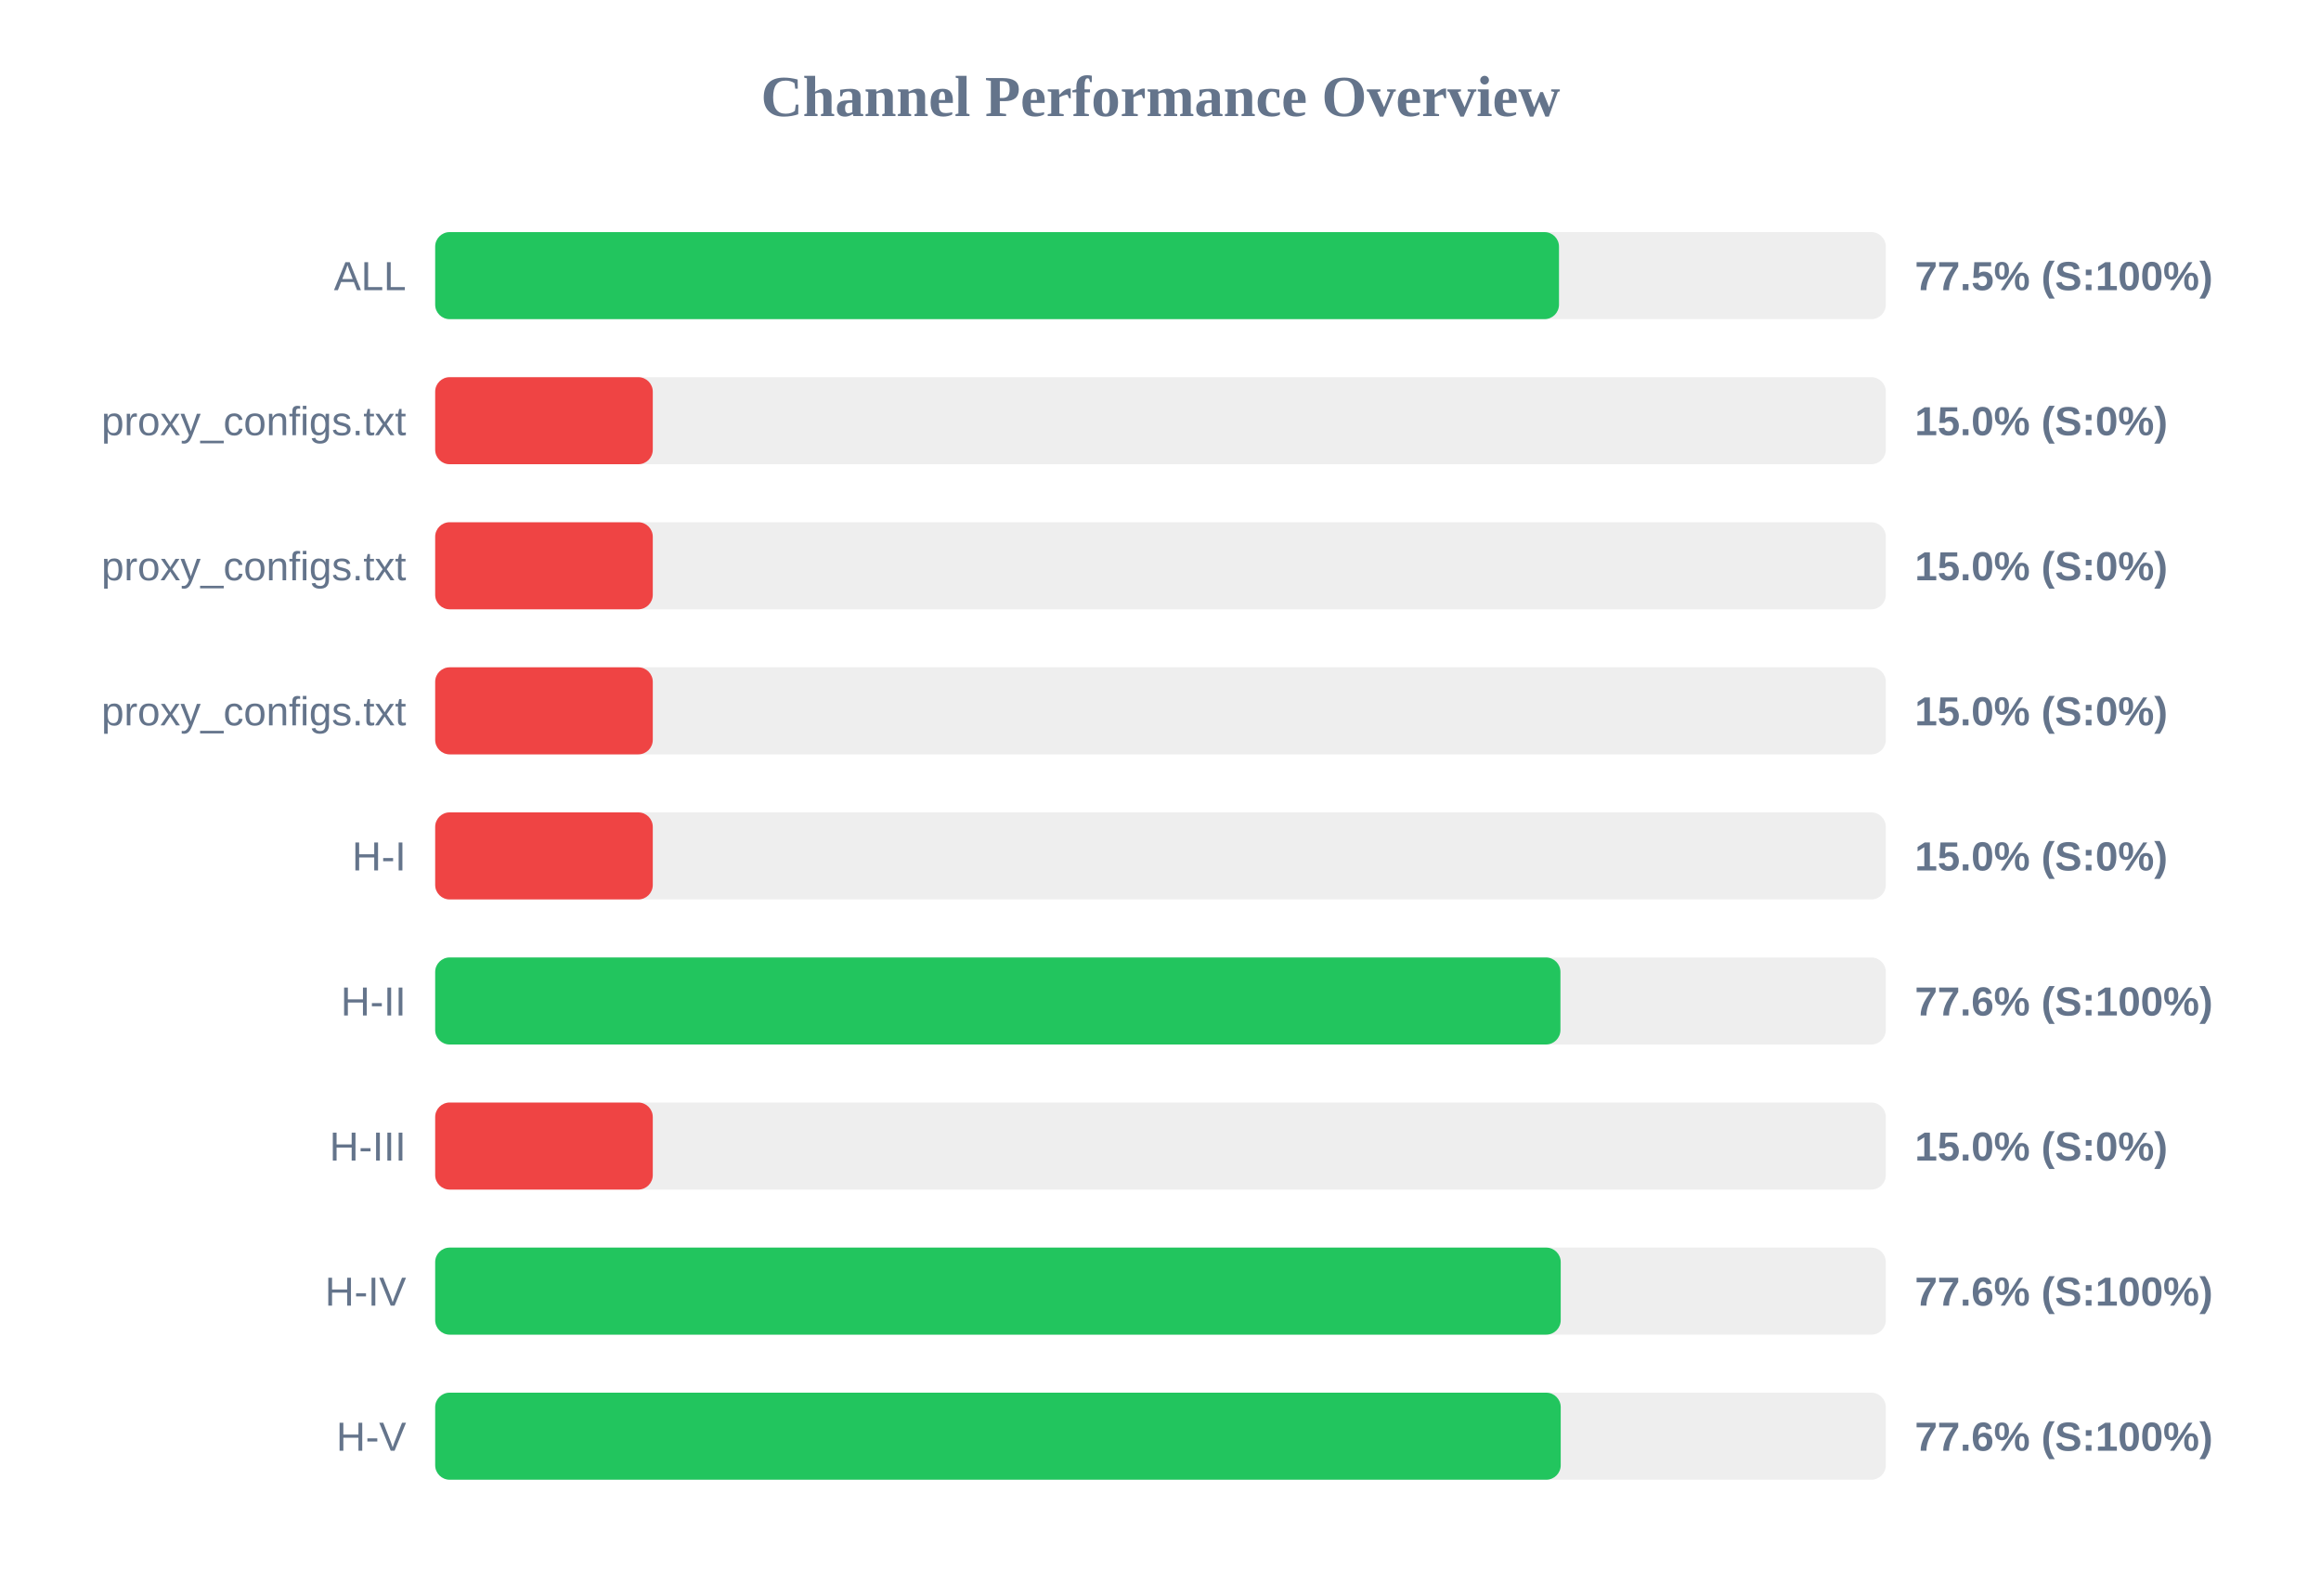
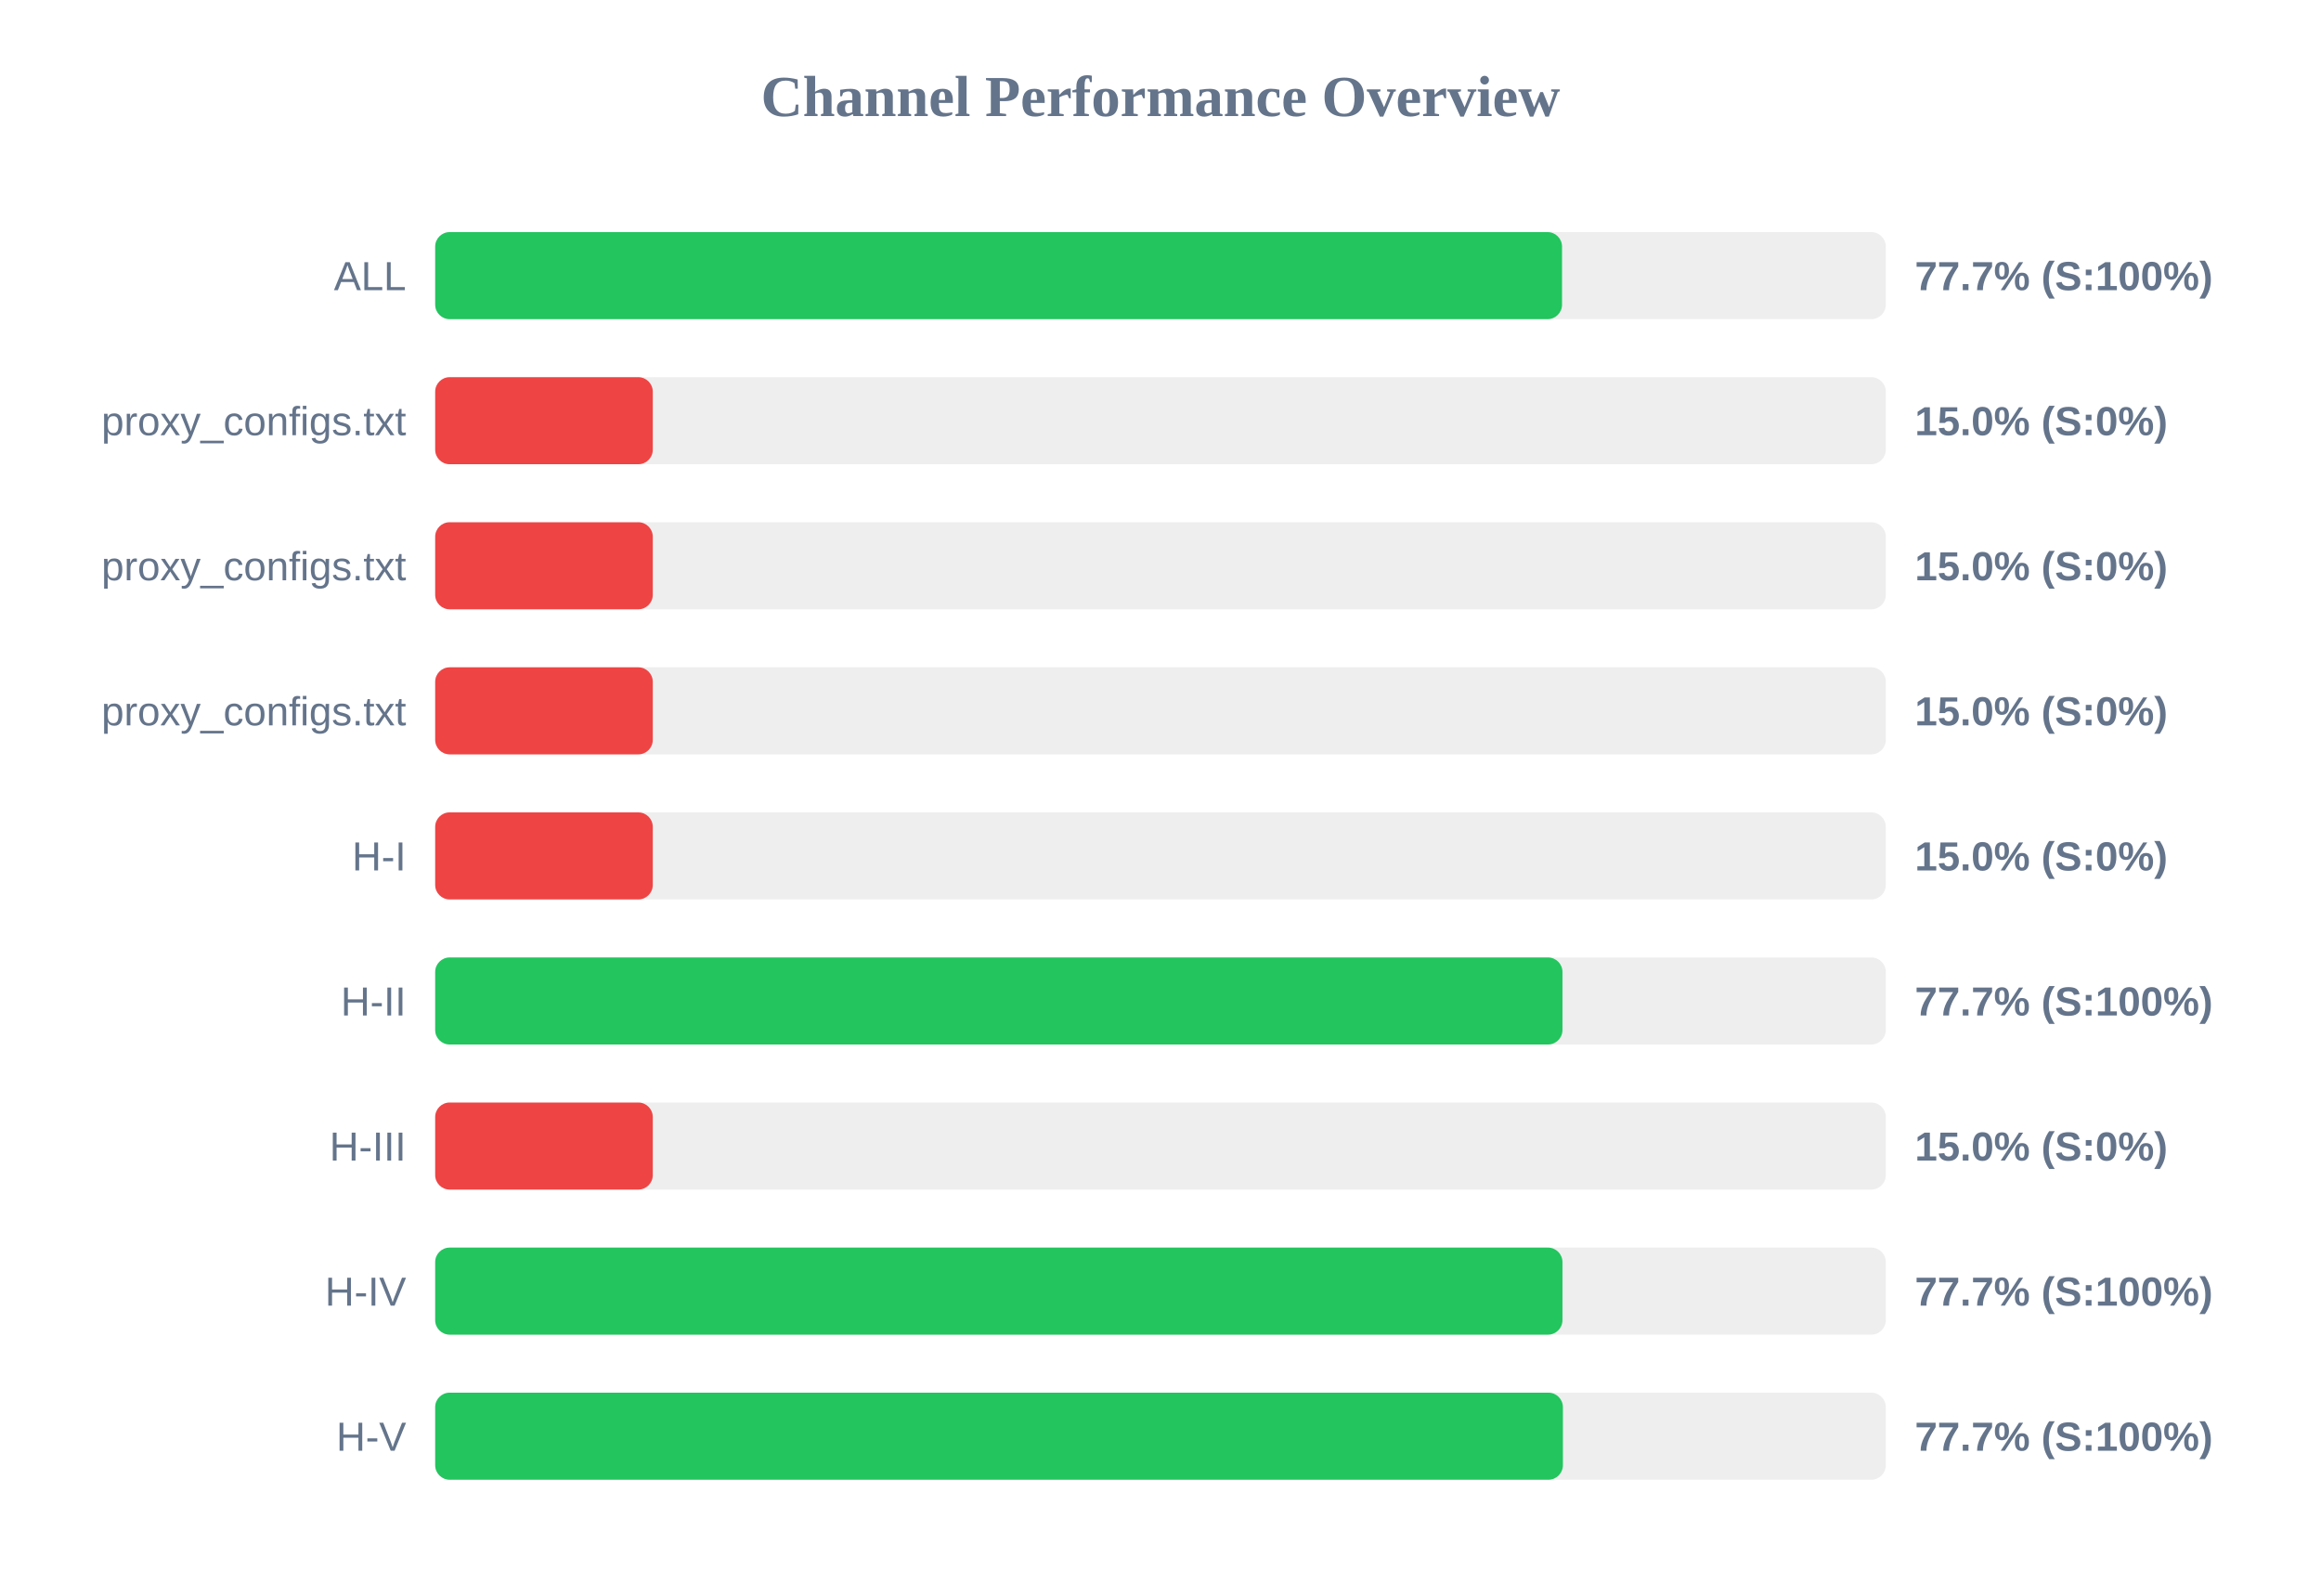
<svg xmlns="http://www.w3.org/2000/svg" width="800" height="550" version="1.1">
  <style>
        .row { font: 14px Arial; fill: #64748b; }
        .score { font: bold 14px Arial; fill: #64748b; }
    </style>
  <text x="400" y="40" text-anchor="middle" font-size="20px" font-weight="bold" fill="#64748b">Channel Performance Overview</text>
  <rect x="150" y="80" width="500" height="30" fill="#eee" rx="5" />
-   <rect x="150" y="80" width="387.35" height="30" fill="#22c55e" rx="5" />
+   <rect x="150" y="80" width="388.4" height="30" fill="#22c55e" rx="5" />
  <text x="140" y="100" text-anchor="end" class="row">ALL</text>
-   <text x="660" y="100" text-anchor="start" class="score">77.5% (S:100%)</text>
+   <text x="660" y="100" text-anchor="start" class="score">77.7% (S:100%)</text>
  <rect x="150" y="130" width="500" height="30" fill="#eee" rx="5" />
  <rect x="150" y="130" width="75.0" height="30" fill="#ef4444" rx="5" />
  <text x="140" y="150" text-anchor="end" class="row">proxy_configs.txt</text>
  <text x="660" y="150" text-anchor="start" class="score">15.0% (S:0%)</text>
  <rect x="150" y="180" width="500" height="30" fill="#eee" rx="5" />
  <rect x="150" y="180" width="75.0" height="30" fill="#ef4444" rx="5" />
  <text x="140" y="200" text-anchor="end" class="row">proxy_configs.txt</text>
  <text x="660" y="200" text-anchor="start" class="score">15.0% (S:0%)</text>
  <rect x="150" y="230" width="500" height="30" fill="#eee" rx="5" />
  <rect x="150" y="230" width="75.0" height="30" fill="#ef4444" rx="5" />
  <text x="140" y="250" text-anchor="end" class="row">proxy_configs.txt</text>
  <text x="660" y="250" text-anchor="start" class="score">15.0% (S:0%)</text>
  <rect x="150" y="280" width="500" height="30" fill="#eee" rx="5" />
  <rect x="150" y="280" width="75.0" height="30" fill="#ef4444" rx="5" />
  <text x="140" y="300" text-anchor="end" class="row">H-I</text>
  <text x="660" y="300" text-anchor="start" class="score">15.0% (S:0%)</text>
  <rect x="150" y="330" width="500" height="30" fill="#eee" rx="5" />
-   <rect x="150" y="330" width="387.85" height="30" fill="#22c55e" rx="5" />
+   <rect x="150" y="330" width="388.55" height="30" fill="#22c55e" rx="5" />
  <text x="140" y="350" text-anchor="end" class="row">H-II</text>
-   <text x="660" y="350" text-anchor="start" class="score">77.6% (S:100%)</text>
+   <text x="660" y="350" text-anchor="start" class="score">77.7% (S:100%)</text>
  <rect x="150" y="380" width="500" height="30" fill="#eee" rx="5" />
  <rect x="150" y="380" width="75.0" height="30" fill="#ef4444" rx="5" />
  <text x="140" y="400" text-anchor="end" class="row">H-III</text>
  <text x="660" y="400" text-anchor="start" class="score">15.0% (S:0%)</text>
  <rect x="150" y="430" width="500" height="30" fill="#eee" rx="5" />
-   <rect x="150" y="430" width="387.95" height="30" fill="#22c55e" rx="5" />
+   <rect x="150" y="430" width="388.55" height="30" fill="#22c55e" rx="5" />
  <text x="140" y="450" text-anchor="end" class="row">H-IV</text>
-   <text x="660" y="450" text-anchor="start" class="score">77.6% (S:100%)</text>
+   <text x="660" y="450" text-anchor="start" class="score">77.7% (S:100%)</text>
  <rect x="150" y="480" width="500" height="30" fill="#eee" rx="5" />
-   <rect x="150" y="480" width="387.95" height="30" fill="#22c55e" rx="5" />
+   <rect x="150" y="480" width="388.7" height="30" fill="#22c55e" rx="5" />
  <text x="140" y="500" text-anchor="end" class="row">H-V</text>
-   <text x="660" y="500" text-anchor="start" class="score">77.6% (S:100%)</text>
+   <text x="660" y="500" text-anchor="start" class="score">77.7% (S:100%)</text>
</svg>
